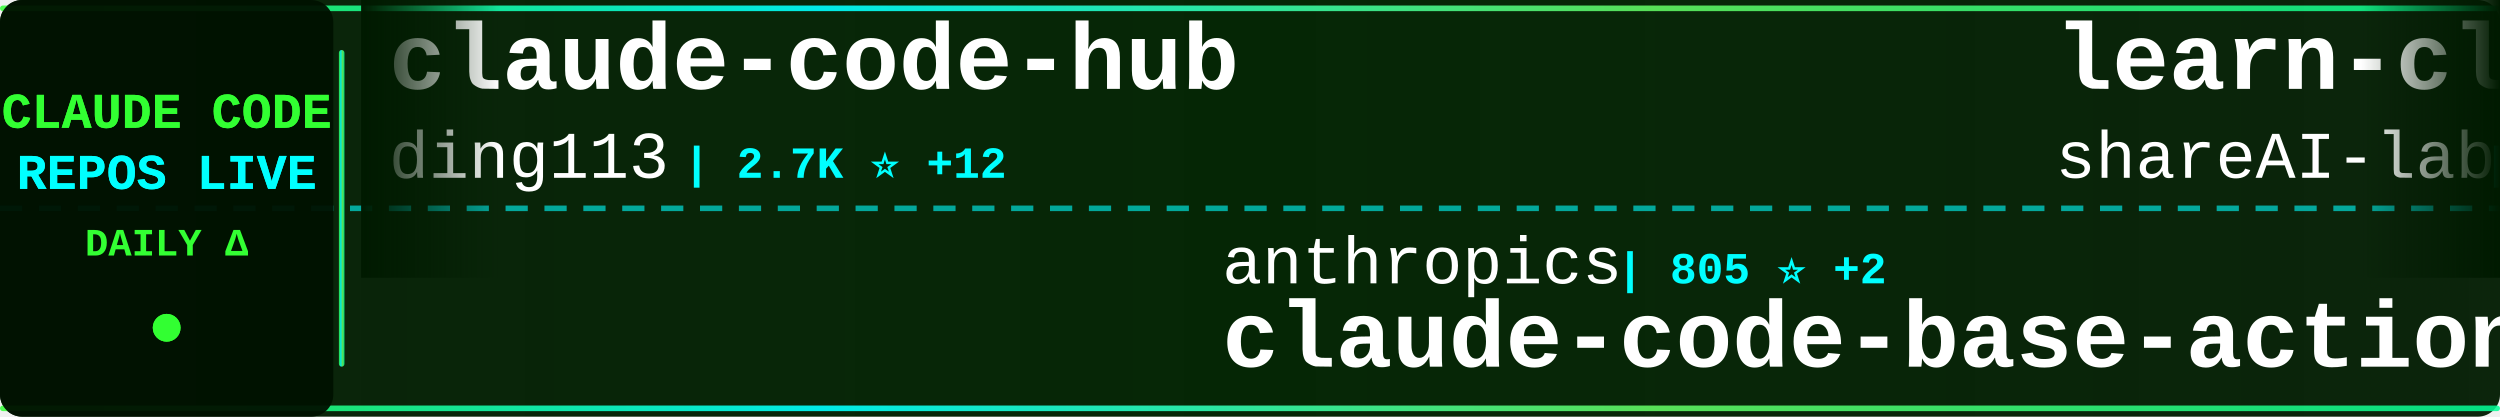
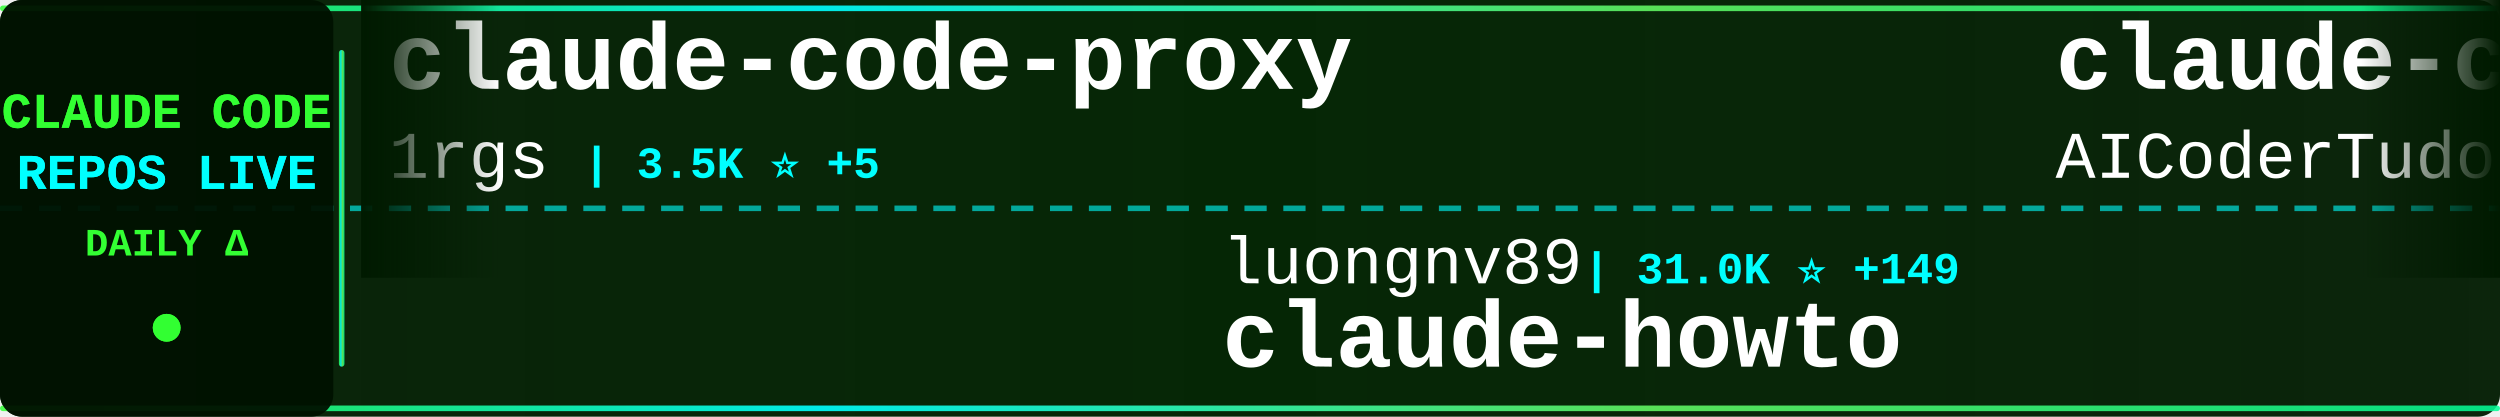
<svg xmlns="http://www.w3.org/2000/svg" width="900" height="150">
  <defs>
    <linearGradient id="tickerBg" x1="0%" y1="0%" x2="100%" y2="0%">
      <stop offset="0%" style="stop-color:#001a00;stop-opacity:0.95" />
      <stop offset="50%" style="stop-color:#002200;stop-opacity:0.98" />
      <stop offset="100%" style="stop-color:#001a00;stop-opacity:0.95" />
    </linearGradient>
    <linearGradient id="borderGrad" x1="0%" y1="0%" x2="100%" y2="0%">
      <stop offset="0%" style="stop-color:#33ff33;stop-opacity:0.85">
        <animate attributeName="stop-opacity" values="0.85;1;0.85" dur="2s" repeatCount="indefinite" />
      </stop>
      <stop offset="33%" style="stop-color:#00ffff;stop-opacity:0.9">
        <animate attributeName="stop-opacity" values="0.9;1;0.9" dur="2.2s" repeatCount="indefinite" />
      </stop>
      <stop offset="66%" style="stop-color:#66ff66;stop-opacity:0.85">
        <animate attributeName="stop-opacity" values="0.85;1;0.85" dur="1.8s" repeatCount="indefinite" />
      </stop>
      <stop offset="100%" style="stop-color:#00ff99;stop-opacity:0.85">
        <animate attributeName="stop-opacity" values="0.85;1;0.85" dur="2s" repeatCount="indefinite" />
      </stop>
    </linearGradient>
    <filter id="textGlow">
      <feGaussianBlur stdDeviation="0.1" result="coloredBlur" />
      <feMerge>
        <feMergeNode in="coloredBlur" />
        <feMergeNode in="SourceGraphic" />
      </feMerge>
    </filter>
    <filter id="metricGlow">
      <feGaussianBlur stdDeviation="0.2" result="coloredBlur" />
      <feMerge>
        <feMergeNode in="coloredBlur" />
        <feMergeNode in="SourceGraphic" />
      </feMerge>
    </filter>
    <linearGradient id="leftFade" x1="0%" y1="0%" x2="100%" y2="0%">
      <stop offset="0%" style="stop-color:#001a00;stop-opacity:1" />
      <stop offset="100%" style="stop-color:#001a00;stop-opacity:0" />
    </linearGradient>
    <linearGradient id="rightFade" x1="0%" y1="0%" x2="100%" y2="0%">
      <stop offset="0%" style="stop-color:#001a00;stop-opacity:0" />
      <stop offset="100%" style="stop-color:#001a00;stop-opacity:1" />
    </linearGradient>
  </defs>
  <rect width="900" height="150" fill="url(#tickerBg)" rx="8" />
  <rect x="0" y="2" width="900" height="2" fill="url(#borderGrad)" rx="1" />
  <rect x="0" y="146" width="900" height="2" fill="url(#borderGrad)" rx="1" />
  <line x1="0" y1="75" x2="900" y2="75" stroke="#00ffff" stroke-width="2" stroke-dasharray="8 6" opacity="0.6" />
  <rect x="0" y="0" width="120" height="150" fill="#001100" opacity="0.95" rx="8" />
  <text x="60" y="46" font-family="'Courier New', monospace" font-size="18" font-weight="bold" fill="#33ff33" text-anchor="middle" filter="url(#textGlow)">
    CLAUDE CODE
  </text>
  <text x="60" y="68" font-family="'Courier New', monospace" font-size="18" font-weight="bold" fill="#00ffff" text-anchor="middle" filter="url(#textGlow)">
    REPOS LIVE
  </text>
  <text x="60" y="92" font-family="'Courier New', monospace" font-size="14" font-weight="bold" fill="#33ff33" text-anchor="middle">
    DAILY Δ
  </text>
  <circle cx="60" cy="118" r="5" fill="#33ff33" filter="url(#metricGlow)">
    <animate attributeName="r" values="4;6;4" dur="1.5s" repeatCount="indefinite" />
    <animate attributeName="opacity" values="0.6;1;0.6" dur="1.5s" repeatCount="indefinite" />
  </circle>
  <rect x="122" y="18" width="2" height="114" fill="url(#borderGrad)" rx="1" />
  <clipPath id="tickerClip">
    <rect x="130" y="0" width="770" height="150" />
  </clipPath>
  <g clip-path="url(#tickerClip)">
    <g id="tickerItems">
      <animateTransform attributeName="transform" attributeType="XML" type="translate" from="0 0" to="-3000 0" dur="54s" repeatCount="indefinite" />
      <g transform="translate(0, 0)">
-         <text x="140" y="32" font-family="'Courier New', monospace" font-size="34" font-weight="bold" fill="#ffffff">claude-code-hub</text>
-         <text x="140" y="64" font-family="'Courier New', monospace" font-size="24" font-weight="normal" fill="#ffffff" opacity="1.0">ding113</text>
-         <text x="246" y="64" font-family="'Courier New', monospace" font-size="16" font-weight="bold" fill="#00ffff"> | 2.7K ⭐ +12</text>
+         <text x="140" y="32" font-family="'Courier New', monospace" font-size="34" font-weight="bold" fill="#ffffff">claude-code-proxy</text>
+         <text x="140" y="64" font-family="'Courier New', monospace" font-size="24" font-weight="normal" fill="#ffffff" opacity="1.0">1rgs</text>
+         <text x="210" y="64" font-family="'Courier New', monospace" font-size="16" font-weight="bold" fill="#00ffff"> | 3.5K ⭐ +5</text>
      </g>
      <g transform="translate(300, 0)">
+         <text x="140" y="102" font-family="'Courier New', monospace" font-size="24" font-weight="normal" fill="#ffffff" opacity="1.0">luongnv89</text>
+         <text x="270" y="102" font-family="'Courier New', monospace" font-size="16" font-weight="bold" fill="#00ffff"> | 31.0K ⭐ +149</text>
+         <text x="140" y="132" font-family="'Courier New', monospace" font-size="34" font-weight="bold" fill="#ffffff">claude-howto</text>
+       </g>
+       <g transform="translate(600, 0)">
+         <text x="140" y="32" font-family="'Courier New', monospace" font-size="34" font-weight="bold" fill="#ffffff">claude-code-tudou</text>
+         <text x="140" y="64" font-family="'Courier New', monospace" font-size="24" font-weight="normal" fill="#ffffff" opacity="1.0">AICoderTudou</text>
+         <text x="306" y="64" font-family="'Courier New', monospace" font-size="16" font-weight="bold" fill="#00ffff"> | 497 ⭐ +1</text>
+       </g>
+       <g transform="translate(900, 0)">
+         <text x="140" y="102" font-family="'Courier New', monospace" font-size="24" font-weight="normal" fill="#ffffff" opacity="1.0">Yeachan-Heo</text>
+         <text x="294" y="102" font-family="'Courier New', monospace" font-size="16" font-weight="bold" fill="#00ffff"> | 32.5K ⭐ +105</text>
+         <text x="140" y="132" font-family="'Courier New', monospace" font-size="34" font-weight="bold" fill="#ffffff">oh-my-claudecode</text>
+       </g>
+       <g transform="translate(1200, 0)">
+         <text x="140" y="32" font-family="'Courier New', monospace" font-size="34" font-weight="bold" fill="#ffffff">claude-plugins-official</text>
+         <text x="140" y="64" font-family="'Courier New', monospace" font-size="24" font-weight="normal" fill="#ffffff" opacity="1.0">anthropics</text>
+         <text x="282" y="64" font-family="'Courier New', monospace" font-size="16" font-weight="bold" fill="#00ffff"> | 18.5K ⭐ +72</text>
+       </g>
+       <g transform="translate(1500, 0)">
        <text x="140" y="102" font-family="'Courier New', monospace" font-size="24" font-weight="normal" fill="#ffffff" opacity="1.0">anthropics</text>
        <text x="282" y="102" font-family="'Courier New', monospace" font-size="16" font-weight="bold" fill="#00ffff"> | 805 ⭐ +2</text>
        <text x="140" y="132" font-family="'Courier New', monospace" font-size="34" font-weight="bold" fill="#ffffff">claude-code-base-action</text>
      </g>
-       <g transform="translate(600, 0)">
-         <text x="140" y="32" font-family="'Courier New', monospace" font-size="34" font-weight="bold" fill="#ffffff">learn-claude-code</text>
-         <text x="140" y="64" font-family="'Courier New', monospace" font-size="24" font-weight="normal" fill="#ffffff" opacity="1.0">shareAI-lab</text>
-         <text x="294" y="64" font-family="'Courier New', monospace" font-size="16" font-weight="bold" fill="#00ffff"> | 58.0K ⭐ +133</text>
-       </g>
-       <g transform="translate(900, 0)">
-         <text x="140" y="102" font-family="'Courier New', monospace" font-size="24" font-weight="normal" fill="#ffffff" opacity="1.0">yasasbanukaofficial</text>
-         <text x="390" y="102" font-family="'Courier New', monospace" font-size="16" font-weight="bold" fill="#00ffff"> | 3.0K ⭐ +13</text>
-         <text x="140" y="132" font-family="'Courier New', monospace" font-size="34" font-weight="bold" fill="#ffffff">claude-code</text>
-       </g>
-       <g transform="translate(1200, 0)">
-         <text x="140" y="32" font-family="'Courier New', monospace" font-size="34" font-weight="bold" fill="#ffffff">antigravity-awesome-skil...</text>
-         <text x="140" y="64" font-family="'Courier New', monospace" font-size="24" font-weight="normal" fill="#ffffff" opacity="1.0">sickn33</text>
-         <text x="246" y="64" font-family="'Courier New', monospace" font-size="16" font-weight="bold" fill="#00ffff"> | 36.2K ⭐ +126</text>
-       </g>
-       <g transform="translate(1500, 0)">
-         <text x="140" y="102" font-family="'Courier New', monospace" font-size="24" font-weight="normal" fill="#ffffff" opacity="1.0">chiragjoshi12</text>
-         <text x="318" y="102" font-family="'Courier New', monospace" font-size="16" font-weight="bold" fill="#00ffff"> | 197 ⭐ +1</text>
-         <text x="140" y="132" font-family="'Courier New', monospace" font-size="34" font-weight="bold" fill="#ffffff">claude-code</text>
-       </g>
      <g transform="translate(1800, 0)">
-         <text x="140" y="32" font-family="'Courier New', monospace" font-size="34" font-weight="bold" fill="#ffffff">claude-code-settings</text>
-         <text x="140" y="64" font-family="'Courier New', monospace" font-size="24" font-weight="normal" fill="#ffffff" opacity="1.0">feiskyer</text>
-         <text x="258" y="64" font-family="'Courier New', monospace" font-size="16" font-weight="bold" fill="#00ffff"> | 1.5K ⭐ +2</text>
+         <text x="140" y="32" font-family="'Courier New', monospace" font-size="34" font-weight="bold" fill="#ffffff">Claude-code</text>
+         <text x="140" y="64" font-family="'Courier New', monospace" font-size="24" font-weight="normal" fill="#ffffff" opacity="1.0">zstmfhy</text>
+         <text x="246" y="64" font-family="'Courier New', monospace" font-size="16" font-weight="bold" fill="#00ffff"> | 190 ⭐</text>
      </g>
      <g transform="translate(2100, 0)">
-         <text x="140" y="102" font-family="'Courier New', monospace" font-size="24" font-weight="normal" fill="#ffffff" opacity="1.0">VineeTagarwaL-code</text>
-         <text x="378" y="102" font-family="'Courier New', monospace" font-size="16" font-weight="bold" fill="#00ffff"> | 274 ⭐</text>
+         <text x="140" y="102" font-family="'Courier New', monospace" font-size="24" font-weight="normal" fill="#ffffff" opacity="1.0">claude-code-best</text>
+         <text x="354" y="102" font-family="'Courier New', monospace" font-size="16" font-weight="bold" fill="#00ffff"> | 17.5K ⭐ +41</text>
        <text x="140" y="132" font-family="'Courier New', monospace" font-size="34" font-weight="bold" fill="#ffffff">claude-code</text>
      </g>
      <g transform="translate(2400, 0)">
-         <text x="140" y="32" font-family="'Courier New', monospace" font-size="34" font-weight="bold" fill="#ffffff">nanoclaw</text>
-         <text x="140" y="64" font-family="'Courier New', monospace" font-size="24" font-weight="normal" fill="#ffffff" opacity="1.0">qwibitai</text>
-         <text x="258" y="64" font-family="'Courier New', monospace" font-size="16" font-weight="bold" fill="#00ffff"> | 28.5K ⭐ +31</text>
+         <text x="140" y="32" font-family="'Courier New', monospace" font-size="34" font-weight="bold" fill="#ffffff">claude_codex_bridge</text>
+         <text x="140" y="64" font-family="'Courier New', monospace" font-size="24" font-weight="normal" fill="#ffffff" opacity="1.0">bfly123</text>
+         <text x="246" y="64" font-family="'Courier New', monospace" font-size="16" font-weight="bold" fill="#00ffff"> | 2.5K ⭐ +8</text>
      </g>
      <g transform="translate(2700, 0)">
-         <text x="140" y="102" font-family="'Courier New', monospace" font-size="24" font-weight="normal" fill="#ffffff" opacity="1.0">musistudio</text>
-         <text x="282" y="102" font-family="'Courier New', monospace" font-size="16" font-weight="bold" fill="#00ffff"> | 33.4K ⭐ +45</text>
-         <text x="140" y="132" font-family="'Courier New', monospace" font-size="34" font-weight="bold" fill="#ffffff">claude-code-router</text>
+         <text x="140" y="102" font-family="'Courier New', monospace" font-size="24" font-weight="normal" fill="#ffffff" opacity="1.0">anthropics</text>
+         <text x="282" y="102" font-family="'Courier New', monospace" font-size="16" font-weight="bold" fill="#00ffff"> | 120.3K ⭐ +239</text>
+         <text x="140" y="132" font-family="'Courier New', monospace" font-size="34" font-weight="bold" fill="#ffffff">claude-code</text>
      </g>
      <g transform="translate(3000, 0)">
-         <text x="140" y="32" font-family="'Courier New', monospace" font-size="34" font-weight="bold" fill="#ffffff">claude-code-hub</text>
-         <text x="140" y="64" font-family="'Courier New', monospace" font-size="24" font-weight="normal" fill="#ffffff" opacity="1.0">ding113</text>
-         <text x="246" y="64" font-family="'Courier New', monospace" font-size="16" font-weight="bold" fill="#00ffff"> | 2.7K ⭐ +12</text>
+         <text x="140" y="32" font-family="'Courier New', monospace" font-size="34" font-weight="bold" fill="#ffffff">claude-code-proxy</text>
+         <text x="140" y="64" font-family="'Courier New', monospace" font-size="24" font-weight="normal" fill="#ffffff" opacity="1.0">1rgs</text>
+         <text x="210" y="64" font-family="'Courier New', monospace" font-size="16" font-weight="bold" fill="#00ffff"> | 3.5K ⭐ +5</text>
      </g>
      <g transform="translate(3300, 0)">
-         <text x="140" y="102" font-family="'Courier New', monospace" font-size="24" font-weight="normal" fill="#ffffff" opacity="1.0">anthropics</text>
-         <text x="282" y="102" font-family="'Courier New', monospace" font-size="16" font-weight="bold" fill="#00ffff"> | 805 ⭐ +2</text>
-         <text x="140" y="132" font-family="'Courier New', monospace" font-size="34" font-weight="bold" fill="#ffffff">claude-code-base-action</text>
+         <text x="140" y="102" font-family="'Courier New', monospace" font-size="24" font-weight="normal" fill="#ffffff" opacity="1.0">luongnv89</text>
+         <text x="270" y="102" font-family="'Courier New', monospace" font-size="16" font-weight="bold" fill="#00ffff"> | 31.0K ⭐ +149</text>
+         <text x="140" y="132" font-family="'Courier New', monospace" font-size="34" font-weight="bold" fill="#ffffff">claude-howto</text>
      </g>
      <g transform="translate(3600, 0)">
-         <text x="140" y="32" font-family="'Courier New', monospace" font-size="34" font-weight="bold" fill="#ffffff">learn-claude-code</text>
-         <text x="140" y="64" font-family="'Courier New', monospace" font-size="24" font-weight="normal" fill="#ffffff" opacity="1.0">shareAI-lab</text>
-         <text x="294" y="64" font-family="'Courier New', monospace" font-size="16" font-weight="bold" fill="#00ffff"> | 58.0K ⭐ +133</text>
+         <text x="140" y="32" font-family="'Courier New', monospace" font-size="34" font-weight="bold" fill="#ffffff">claude-code-tudou</text>
+         <text x="140" y="64" font-family="'Courier New', monospace" font-size="24" font-weight="normal" fill="#ffffff" opacity="1.0">AICoderTudou</text>
+         <text x="306" y="64" font-family="'Courier New', monospace" font-size="16" font-weight="bold" fill="#00ffff"> | 497 ⭐ +1</text>
      </g>
      <g transform="translate(3900, 0)">
-         <text x="140" y="102" font-family="'Courier New', monospace" font-size="24" font-weight="normal" fill="#ffffff" opacity="1.0">yasasbanukaofficial</text>
-         <text x="390" y="102" font-family="'Courier New', monospace" font-size="16" font-weight="bold" fill="#00ffff"> | 3.0K ⭐ +13</text>
-         <text x="140" y="132" font-family="'Courier New', monospace" font-size="34" font-weight="bold" fill="#ffffff">claude-code</text>
+         <text x="140" y="102" font-family="'Courier New', monospace" font-size="24" font-weight="normal" fill="#ffffff" opacity="1.0">Yeachan-Heo</text>
+         <text x="294" y="102" font-family="'Courier New', monospace" font-size="16" font-weight="bold" fill="#00ffff"> | 32.5K ⭐ +105</text>
+         <text x="140" y="132" font-family="'Courier New', monospace" font-size="34" font-weight="bold" fill="#ffffff">oh-my-claudecode</text>
      </g>
    </g>
  </g>
  <rect x="130" y="0" width="50" height="100" fill="url(#leftFade)" />
  <rect x="850" y="0" width="50" height="100" fill="url(#rightFade)" />
</svg>
